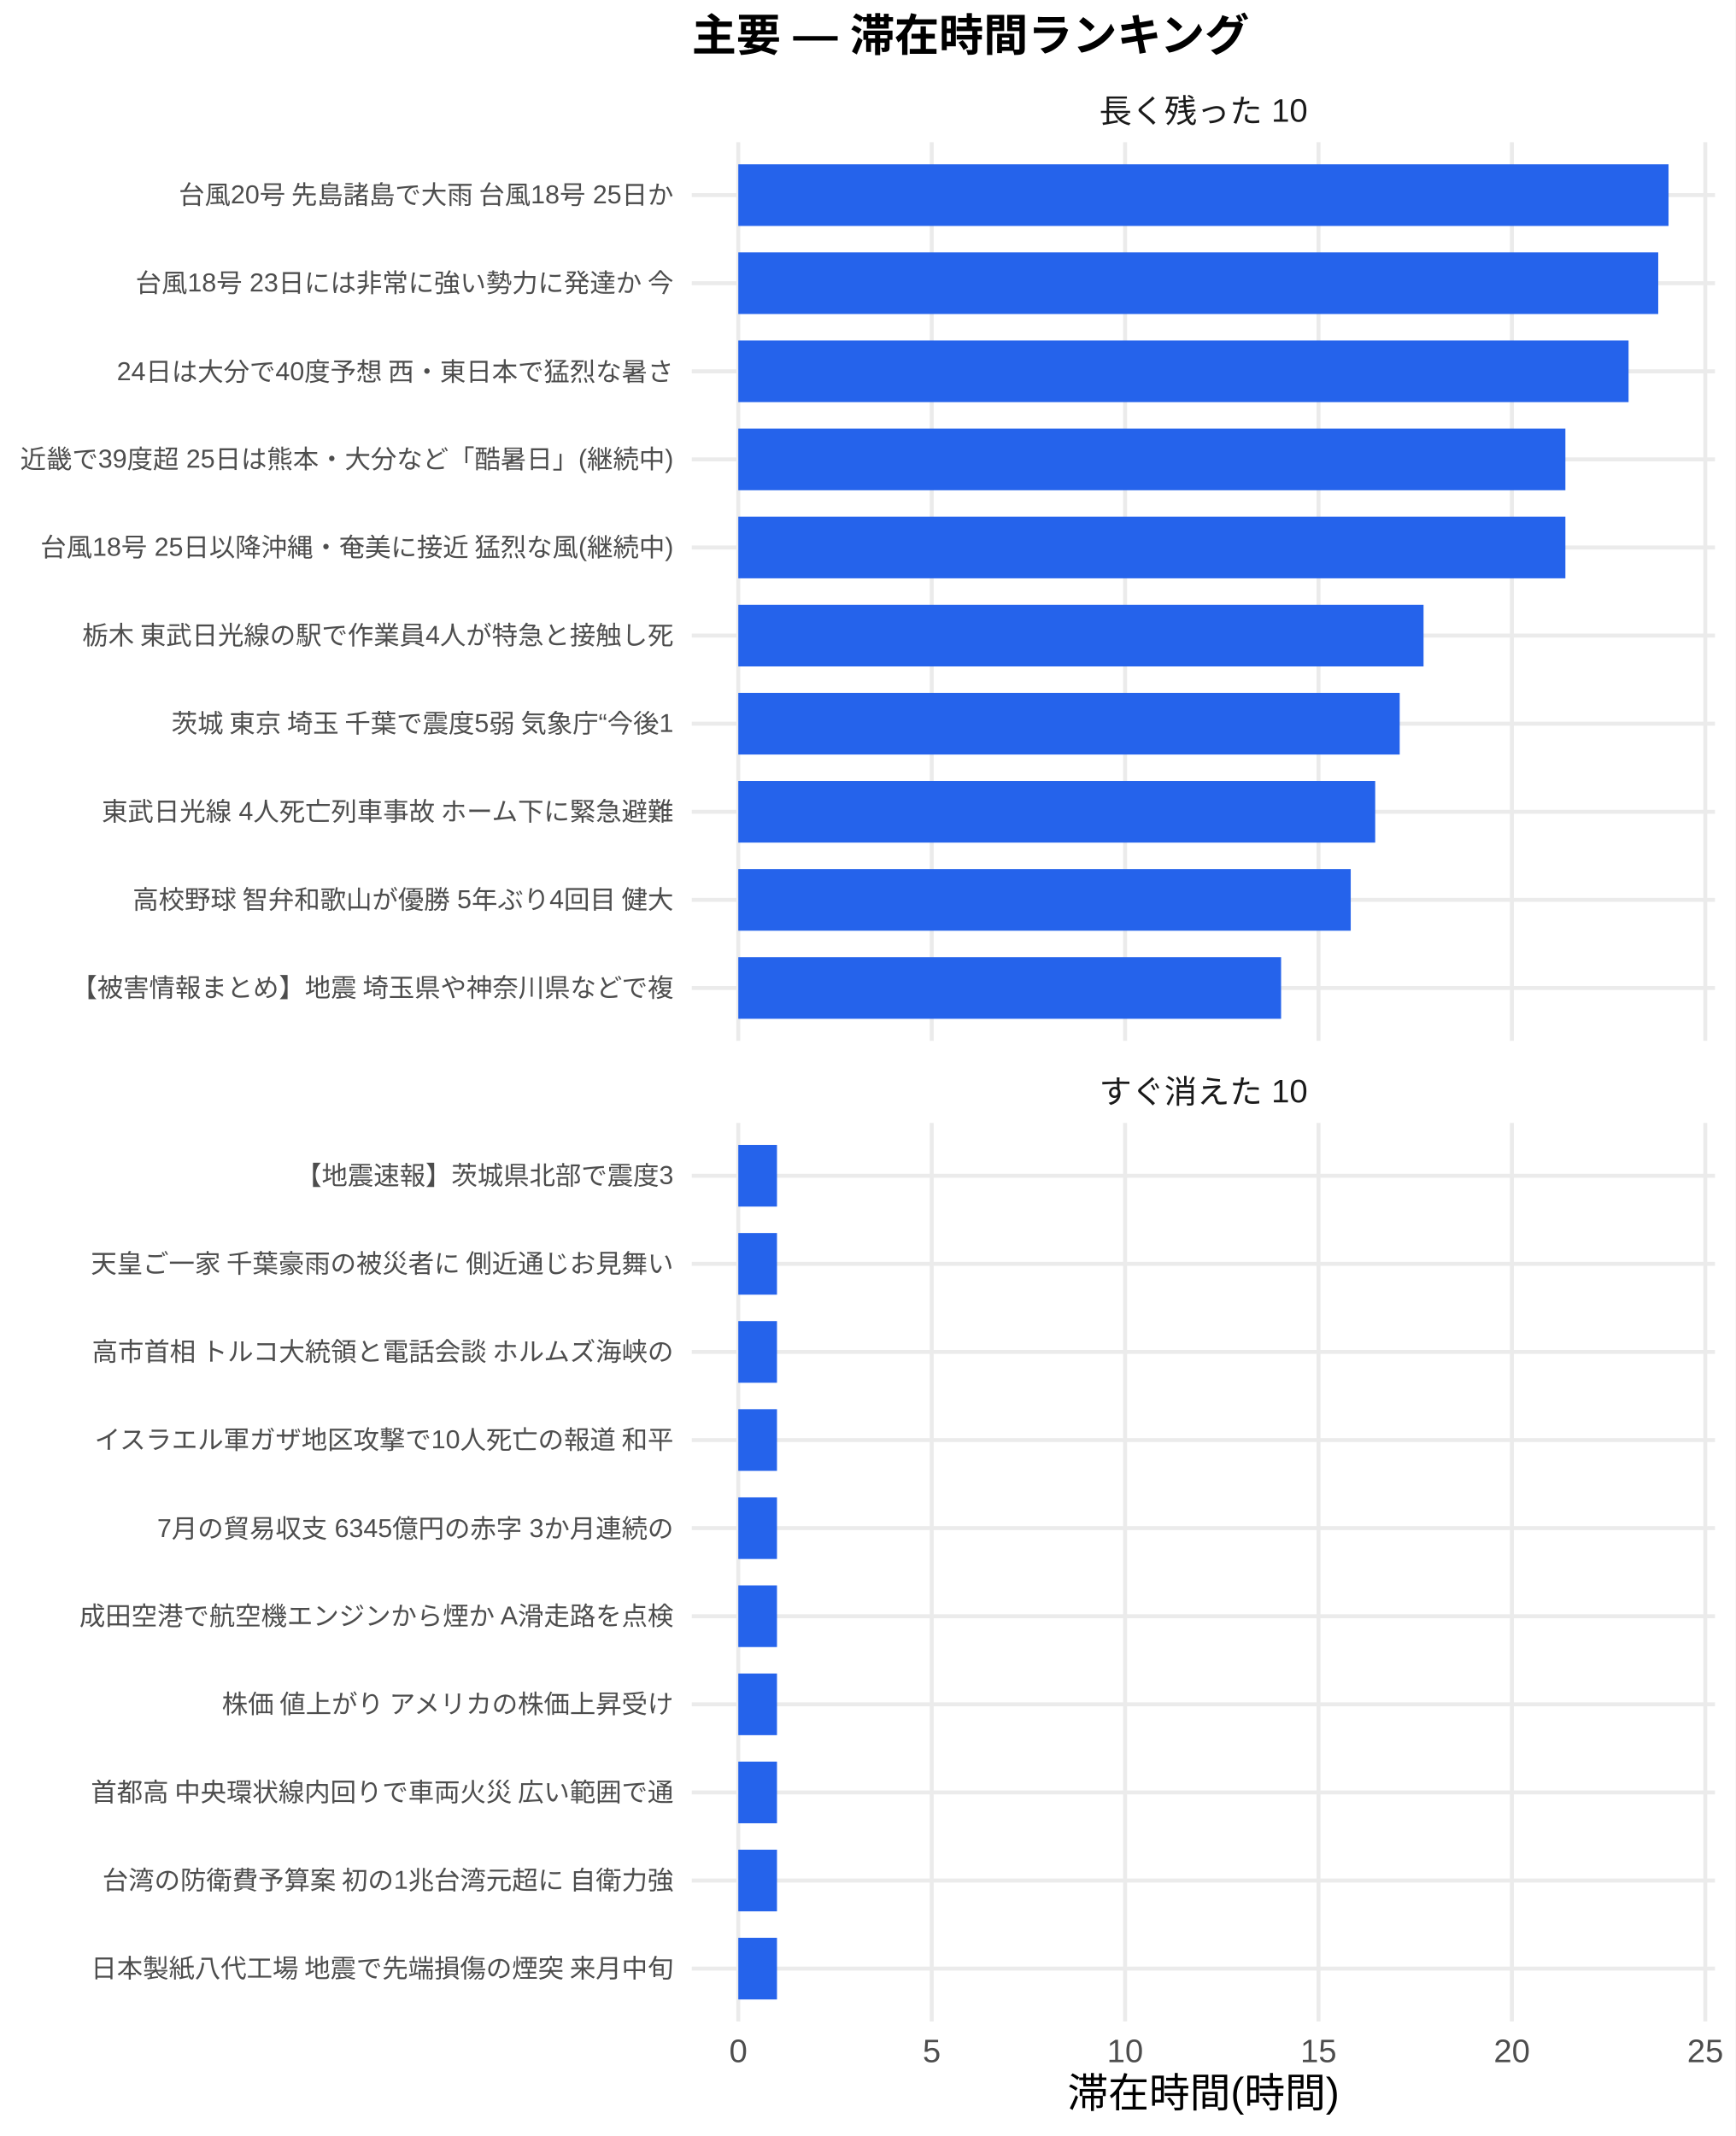
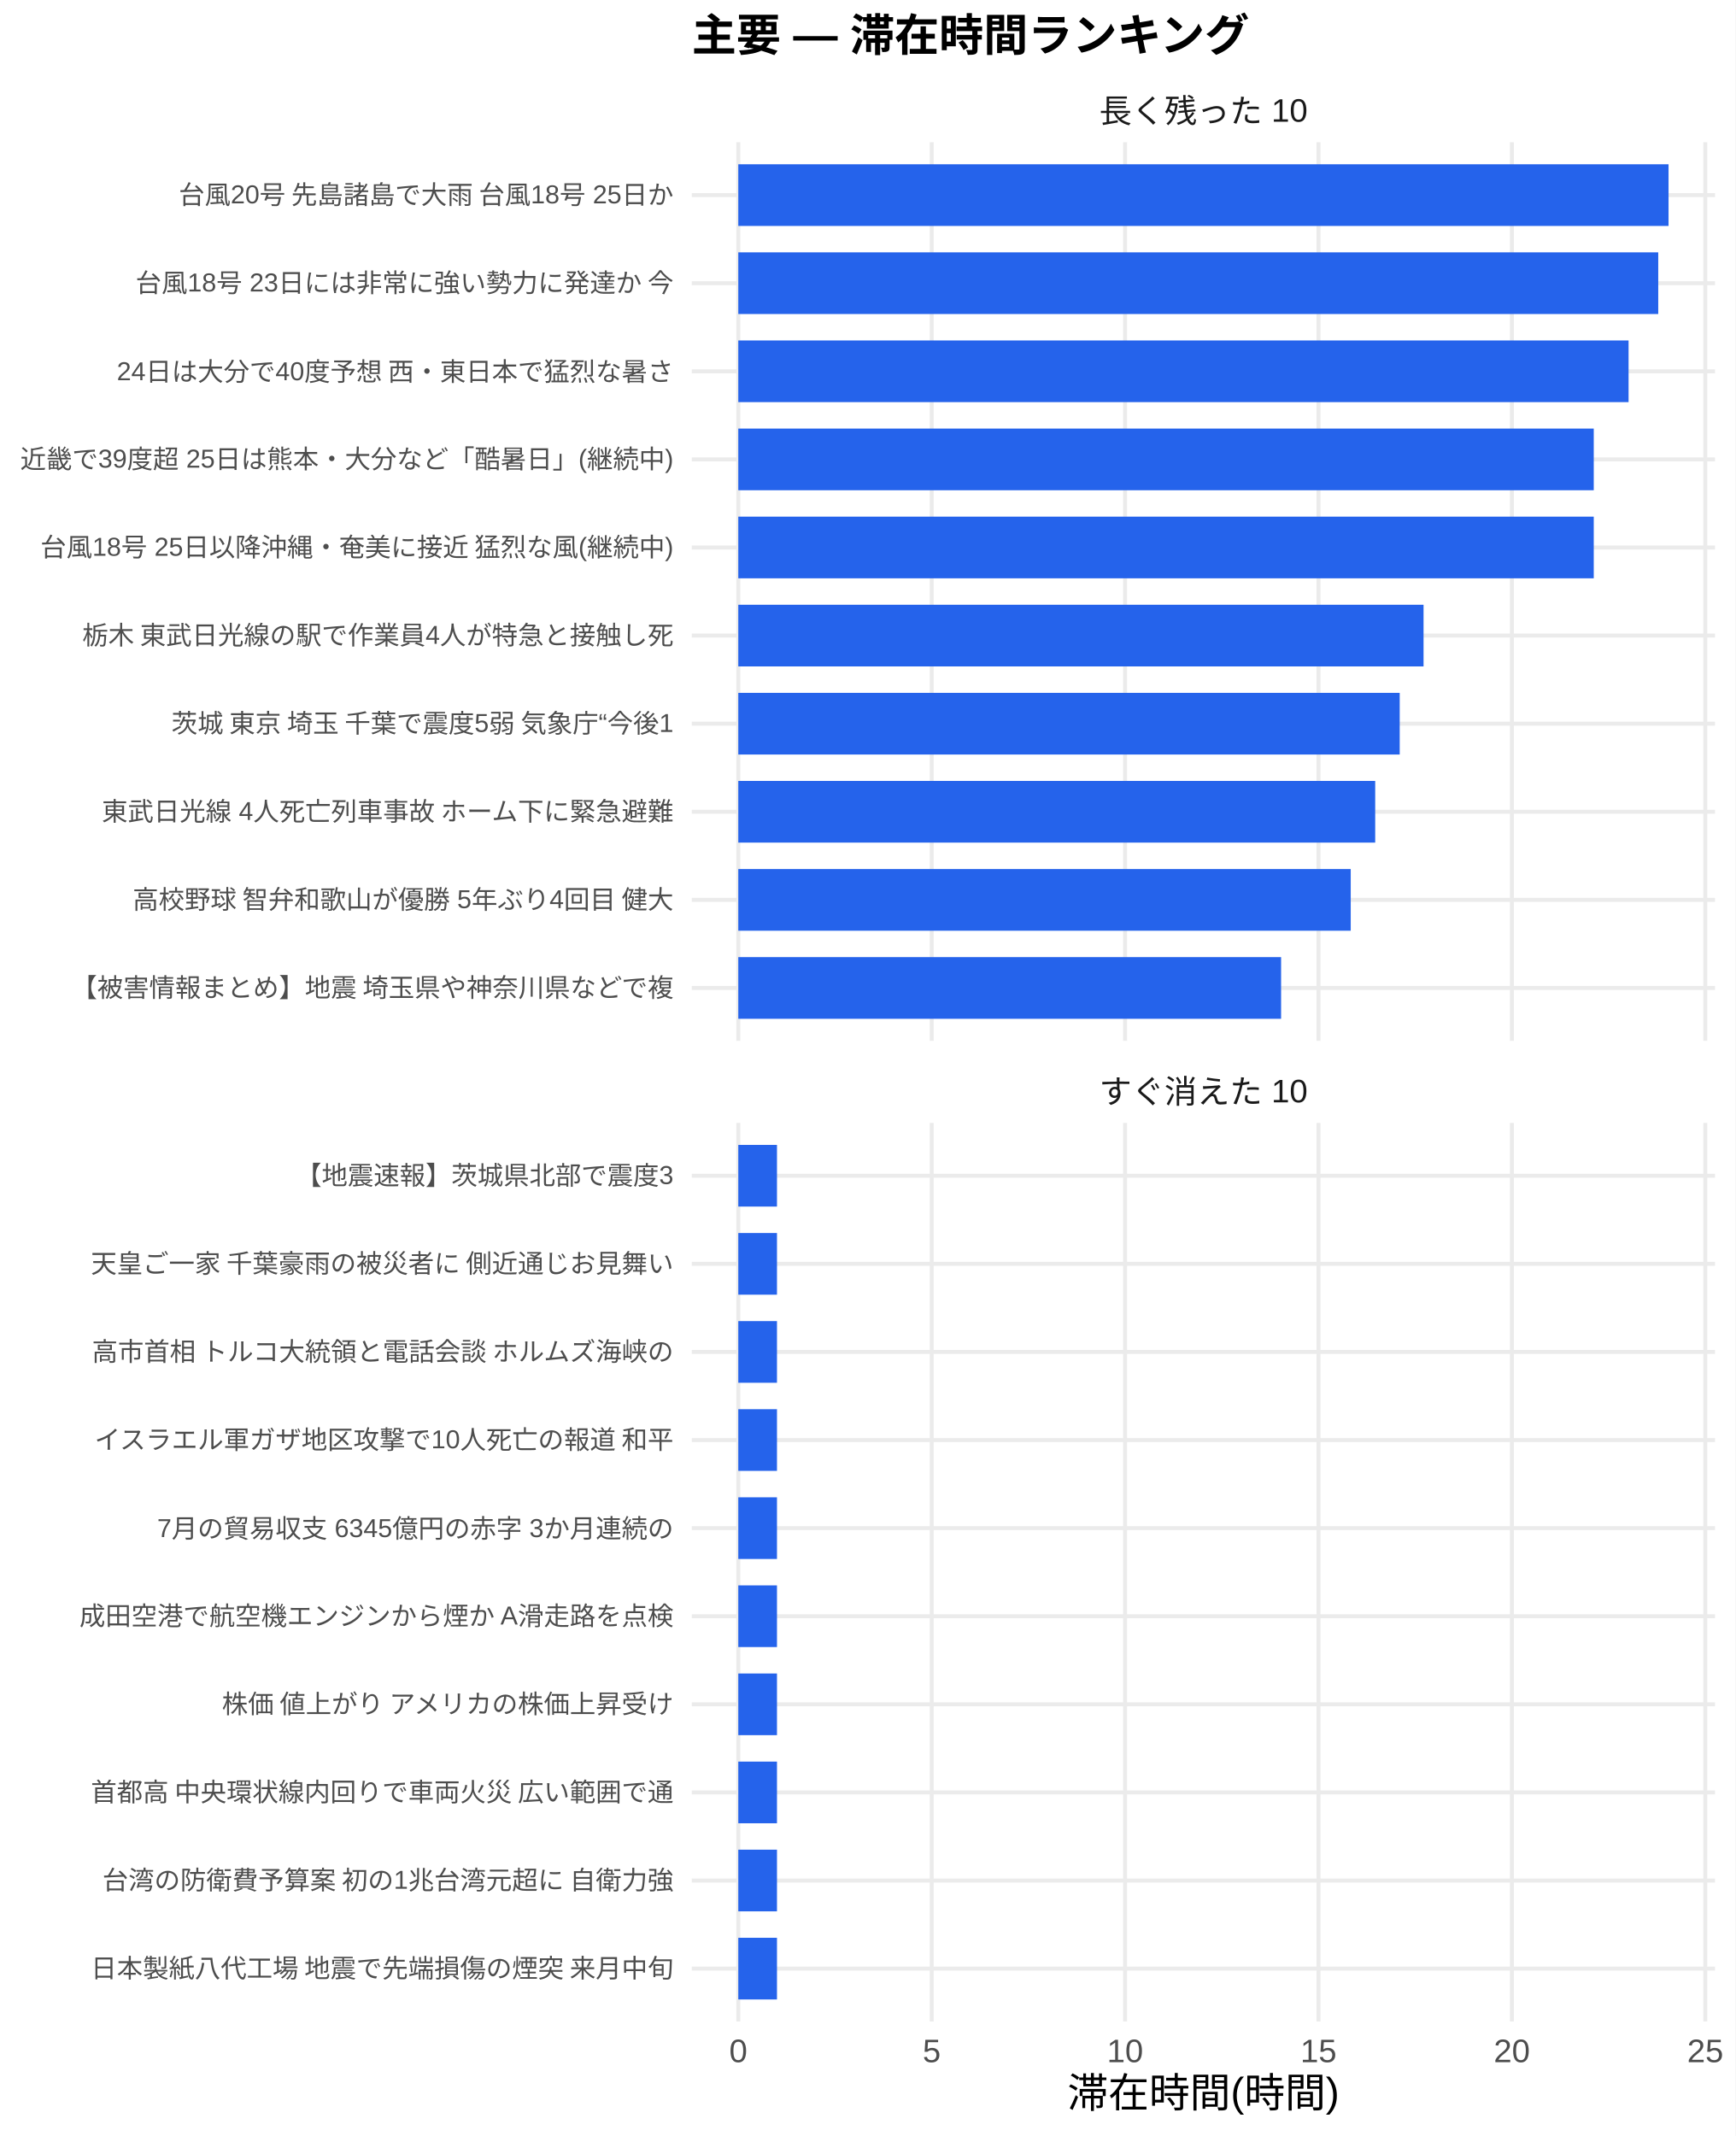
<svg xmlns="http://www.w3.org/2000/svg" width="468.00pt" height="576.00pt" viewBox="0 0 468.00 576.00">
  <g class="svglite">
    <defs>
      <style type="text/css">
    .svglite line, .svglite polyline, .svglite polygon, .svglite path, .svglite rect, .svglite circle {
      fill: none;
      stroke: #000000;
      stroke-linecap: round;
      stroke-linejoin: round;
      stroke-miterlimit: 10.00;
    }
    .svglite text {
      white-space: pre;
    }
    .svglite g.glyphgroup path {
      fill: inherit;
      stroke: none;
    }
  </style>
    </defs>
    <rect width="100%" height="100%" style="stroke: none; fill: #FFFFFF;" />
    <defs>
      <clipPath id="cpMC4wMHw0NjguMDB8MC4wMHw1NzYuMDA=">
        <rect x="0.00" y="0.00" width="468.00" height="576.00" />
      </clipPath>
    </defs>
    <g clip-path="url(#cpMC4wMHw0NjguMDB8MC4wMHw1NzYuMDA=)">
      <rect x="0.00" y="0.00" width="468.00" height="576.00" style="stroke-width: 1.07; stroke: none; fill: #FFFFFF;" />
    </g>
    <defs>
      <clipPath id="cpMTg2LjU3fDQ2Mi41MnwzOC4zNnwyODAuNjc=">
        <rect x="186.57" y="38.36" width="275.95" height="242.31" />
      </clipPath>
    </defs>
    <g clip-path="url(#cpMTg2LjU3fDQ2Mi41MnwzOC4zNnwyODAuNjc=)">
      <polyline points="186.57,266.42 462.52,266.42 " style="stroke-width: 1.07; stroke: #EBEBEB; stroke-linecap: butt;" />
      <polyline points="186.57,242.66 462.52,242.66 " style="stroke-width: 1.07; stroke: #EBEBEB; stroke-linecap: butt;" />
      <polyline points="186.57,218.91 462.52,218.91 " style="stroke-width: 1.07; stroke: #EBEBEB; stroke-linecap: butt;" />
      <polyline points="186.57,195.15 462.52,195.15 " style="stroke-width: 1.07; stroke: #EBEBEB; stroke-linecap: butt;" />
      <polyline points="186.57,171.39 462.52,171.39 " style="stroke-width: 1.07; stroke: #EBEBEB; stroke-linecap: butt;" />
      <polyline points="186.57,147.64 462.52,147.64 " style="stroke-width: 1.07; stroke: #EBEBEB; stroke-linecap: butt;" />
      <polyline points="186.57,123.88 462.52,123.88 " style="stroke-width: 1.07; stroke: #EBEBEB; stroke-linecap: butt;" />
      <polyline points="186.57,100.13 462.52,100.13 " style="stroke-width: 1.07; stroke: #EBEBEB; stroke-linecap: butt;" />
      <polyline points="186.57,76.37 462.52,76.37 " style="stroke-width: 1.07; stroke: #EBEBEB; stroke-linecap: butt;" />
      <polyline points="186.57,52.61 462.52,52.61 " style="stroke-width: 1.07; stroke: #EBEBEB; stroke-linecap: butt;" />
      <polyline points="199.11,280.67 199.11,38.36 " style="stroke-width: 1.07; stroke: #EBEBEB; stroke-linecap: butt;" />
      <polyline points="251.27,280.67 251.27,38.36 " style="stroke-width: 1.07; stroke: #EBEBEB; stroke-linecap: butt;" />
      <polyline points="303.42,280.67 303.42,38.36 " style="stroke-width: 1.07; stroke: #EBEBEB; stroke-linecap: butt;" />
      <polyline points="355.58,280.67 355.58,38.36 " style="stroke-width: 1.07; stroke: #EBEBEB; stroke-linecap: butt;" />
      <polyline points="407.73,280.67 407.73,38.36 " style="stroke-width: 1.07; stroke: #EBEBEB; stroke-linecap: butt;" />
      <polyline points="459.89,280.67 459.89,38.36 " style="stroke-width: 1.07; stroke: #EBEBEB; stroke-linecap: butt;" />
      <rect x="199.11" y="44.30" width="250.87" height="16.63" style="stroke-width: 1.07; stroke: none; stroke-linecap: butt; stroke-linejoin: miter; fill: #2563EB;" />
      <rect x="199.11" y="68.05" width="248.09" height="16.63" style="stroke-width: 1.07; stroke: none; stroke-linecap: butt; stroke-linejoin: miter; fill: #2563EB;" />
      <rect x="199.11" y="91.81" width="240.09" height="16.63" style="stroke-width: 1.07; stroke: none; stroke-linecap: butt; stroke-linejoin: miter; fill: #2563EB;" />
-       <rect x="199.11" y="115.57" width="223.05" height="16.63" style="stroke-width: 1.07; stroke: none; stroke-linecap: butt; stroke-linejoin: miter; fill: #2563EB;" />
-       <rect x="199.11" y="139.32" width="223.05" height="16.63" style="stroke-width: 1.07; stroke: none; stroke-linecap: butt; stroke-linejoin: miter; fill: #2563EB;" />
+       <rect x="199.11" y="115.57" width="230.70" height="16.63" style="stroke-width: 1.07; stroke: none; stroke-linecap: butt; stroke-linejoin: miter; fill: #2563EB;" />
+       <rect x="199.11" y="139.32" width="230.70" height="16.63" style="stroke-width: 1.07; stroke: none; stroke-linecap: butt; stroke-linejoin: miter; fill: #2563EB;" />
      <rect x="199.11" y="163.08" width="184.80" height="16.63" style="stroke-width: 1.07; stroke: none; stroke-linecap: butt; stroke-linejoin: miter; fill: #2563EB;" />
      <rect x="199.11" y="186.84" width="178.37" height="16.63" style="stroke-width: 1.07; stroke: none; stroke-linecap: butt; stroke-linejoin: miter; fill: #2563EB;" />
      <rect x="199.11" y="210.59" width="171.76" height="16.63" style="stroke-width: 1.07; stroke: none; stroke-linecap: butt; stroke-linejoin: miter; fill: #2563EB;" />
      <rect x="199.11" y="234.35" width="165.16" height="16.63" style="stroke-width: 1.07; stroke: none; stroke-linecap: butt; stroke-linejoin: miter; fill: #2563EB;" />
      <rect x="199.11" y="258.10" width="146.38" height="16.63" style="stroke-width: 1.07; stroke: none; stroke-linecap: butt; stroke-linejoin: miter; fill: #2563EB;" />
    </g>
    <g clip-path="url(#cpMC4wMHw0NjguMDB8MC4wMHw1NzYuMDA=)">
</g>
    <defs>
      <clipPath id="cpMTg2LjU3fDQ2Mi41MnwzMDIuODB8NTQ1LjEy">
        <rect x="186.57" y="302.80" width="275.95" height="242.31" />
      </clipPath>
    </defs>
    <g clip-path="url(#cpMTg2LjU3fDQ2Mi41MnwzMDIuODB8NTQ1LjEy)">
      <polyline points="186.57,530.86 462.52,530.86 " style="stroke-width: 1.07; stroke: #EBEBEB; stroke-linecap: butt;" />
      <polyline points="186.57,507.11 462.52,507.11 " style="stroke-width: 1.07; stroke: #EBEBEB; stroke-linecap: butt;" />
      <polyline points="186.57,483.35 462.52,483.35 " style="stroke-width: 1.07; stroke: #EBEBEB; stroke-linecap: butt;" />
      <polyline points="186.57,459.59 462.52,459.59 " style="stroke-width: 1.07; stroke: #EBEBEB; stroke-linecap: butt;" />
      <polyline points="186.57,435.84 462.52,435.84 " style="stroke-width: 1.07; stroke: #EBEBEB; stroke-linecap: butt;" />
      <polyline points="186.57,412.08 462.52,412.08 " style="stroke-width: 1.07; stroke: #EBEBEB; stroke-linecap: butt;" />
      <polyline points="186.57,388.33 462.52,388.33 " style="stroke-width: 1.07; stroke: #EBEBEB; stroke-linecap: butt;" />
      <polyline points="186.57,364.57 462.52,364.57 " style="stroke-width: 1.07; stroke: #EBEBEB; stroke-linecap: butt;" />
      <polyline points="186.57,340.81 462.52,340.81 " style="stroke-width: 1.07; stroke: #EBEBEB; stroke-linecap: butt;" />
      <polyline points="186.57,317.06 462.52,317.06 " style="stroke-width: 1.07; stroke: #EBEBEB; stroke-linecap: butt;" />
      <polyline points="199.11,545.12 199.11,302.80 " style="stroke-width: 1.07; stroke: #EBEBEB; stroke-linecap: butt;" />
      <polyline points="251.27,545.12 251.27,302.80 " style="stroke-width: 1.07; stroke: #EBEBEB; stroke-linecap: butt;" />
      <polyline points="303.42,545.12 303.42,302.80 " style="stroke-width: 1.07; stroke: #EBEBEB; stroke-linecap: butt;" />
      <polyline points="355.58,545.12 355.58,302.80 " style="stroke-width: 1.07; stroke: #EBEBEB; stroke-linecap: butt;" />
      <polyline points="407.73,545.12 407.73,302.80 " style="stroke-width: 1.07; stroke: #EBEBEB; stroke-linecap: butt;" />
      <polyline points="459.89,545.12 459.89,302.80 " style="stroke-width: 1.07; stroke: #EBEBEB; stroke-linecap: butt;" />
      <rect x="199.11" y="308.74" width="10.43" height="16.63" style="stroke-width: 1.07; stroke: none; stroke-linecap: butt; stroke-linejoin: miter; fill: #2563EB;" />
      <rect x="199.11" y="332.50" width="10.43" height="16.63" style="stroke-width: 1.07; stroke: none; stroke-linecap: butt; stroke-linejoin: miter; fill: #2563EB;" />
      <rect x="199.11" y="356.25" width="10.43" height="16.63" style="stroke-width: 1.07; stroke: none; stroke-linecap: butt; stroke-linejoin: miter; fill: #2563EB;" />
      <rect x="199.11" y="380.01" width="10.43" height="16.63" style="stroke-width: 1.07; stroke: none; stroke-linecap: butt; stroke-linejoin: miter; fill: #2563EB;" />
      <rect x="199.11" y="403.77" width="10.43" height="16.63" style="stroke-width: 1.07; stroke: none; stroke-linecap: butt; stroke-linejoin: miter; fill: #2563EB;" />
      <rect x="199.11" y="427.52" width="10.43" height="16.63" style="stroke-width: 1.07; stroke: none; stroke-linecap: butt; stroke-linejoin: miter; fill: #2563EB;" />
      <rect x="199.11" y="451.28" width="10.43" height="16.63" style="stroke-width: 1.07; stroke: none; stroke-linecap: butt; stroke-linejoin: miter; fill: #2563EB;" />
      <rect x="199.11" y="475.04" width="10.43" height="16.63" style="stroke-width: 1.07; stroke: none; stroke-linecap: butt; stroke-linejoin: miter; fill: #2563EB;" />
      <rect x="199.11" y="498.79" width="10.43" height="16.63" style="stroke-width: 1.07; stroke: none; stroke-linecap: butt; stroke-linejoin: miter; fill: #2563EB;" />
      <rect x="199.11" y="522.55" width="10.43" height="16.63" style="stroke-width: 1.07; stroke: none; stroke-linecap: butt; stroke-linejoin: miter; fill: #2563EB;" />
    </g>
    <g clip-path="url(#cpMC4wMHw0NjguMDB8MC4wMHw1NzYuMDA=)">
</g>
    <defs>
      <clipPath id="cpMTg2LjU3fDQ2Mi41MnwyODYuMTV8MzAyLjgw">
        <rect x="186.57" y="286.15" width="275.95" height="16.65" />
      </clipPath>
    </defs>
    <g clip-path="url(#cpMTg2LjU3fDQ2Mi41MnwyODYuMTV8MzAyLjgw)">
      <text x="324.54" y="297.50" text-anchor="middle" style="font-size: 8.80px;fill: #1A1A1A; font-family: &quot;Liberation Sans&quot;;" textLength="56.20px" lengthAdjust="spacingAndGlyphs">すぐ消えた 10</text>
    </g>
    <g clip-path="url(#cpMC4wMHw0NjguMDB8MC4wMHw1NzYuMDA=)">
</g>
    <defs>
      <clipPath id="cpMTg2LjU3fDQ2Mi41MnwyMS43MXwzOC4zNg==">
        <rect x="186.57" y="21.71" width="275.95" height="16.65" />
      </clipPath>
    </defs>
    <g clip-path="url(#cpMTg2LjU3fDQ2Mi41MnwyMS43MXwzOC4zNg==)">
      <text x="324.54" y="33.06" text-anchor="middle" style="font-size: 8.80px;fill: #1A1A1A; font-family: &quot;Liberation Sans&quot;;" textLength="56.20px" lengthAdjust="spacingAndGlyphs">長く残った 10</text>
    </g>
    <g clip-path="url(#cpMC4wMHw0NjguMDB8MC4wMHw1NzYuMDA=)">
      <text x="199.11" y="556.10" text-anchor="middle" style="font-size: 8.80px;fill: #4D4D4D; font-family: &quot;Liberation Sans&quot;;" textLength="4.89px" lengthAdjust="spacingAndGlyphs">0</text>
      <text x="251.27" y="556.10" text-anchor="middle" style="font-size: 8.80px;fill: #4D4D4D; font-family: &quot;Liberation Sans&quot;;" textLength="4.89px" lengthAdjust="spacingAndGlyphs">5</text>
      <text x="303.42" y="556.10" text-anchor="middle" style="font-size: 8.80px;fill: #4D4D4D; font-family: &quot;Liberation Sans&quot;;" textLength="9.78px" lengthAdjust="spacingAndGlyphs">10</text>
      <text x="355.58" y="556.10" text-anchor="middle" style="font-size: 8.80px;fill: #4D4D4D; font-family: &quot;Liberation Sans&quot;;" textLength="9.78px" lengthAdjust="spacingAndGlyphs">15</text>
      <text x="407.73" y="556.10" text-anchor="middle" style="font-size: 8.80px;fill: #4D4D4D; font-family: &quot;Liberation Sans&quot;;" textLength="9.78px" lengthAdjust="spacingAndGlyphs">20</text>
      <text x="459.89" y="556.10" text-anchor="middle" style="font-size: 8.80px;fill: #4D4D4D; font-family: &quot;Liberation Sans&quot;;" textLength="9.78px" lengthAdjust="spacingAndGlyphs">25</text>
      <text x="181.64" y="268.83" text-anchor="end" style="font-size: 7.00px;fill: #4D4D4D; font-family: &quot;Liberation Sans&quot;;" textLength="162.94px" lengthAdjust="spacingAndGlyphs">【被害情報まとめ】地震 埼玉県や神奈川県などで複</text>
      <text x="181.64" y="245.07" text-anchor="end" style="font-size: 7.00px;fill: #4D4D4D; font-family: &quot;Liberation Sans&quot;;" textLength="146.59px" lengthAdjust="spacingAndGlyphs">高校野球 智弁和歌山が優勝 5年ぶり4回目 健大</text>
      <text x="181.64" y="221.31" text-anchor="end" style="font-size: 7.00px;fill: #4D4D4D; font-family: &quot;Liberation Sans&quot;;" textLength="154.77px" lengthAdjust="spacingAndGlyphs">東武日光線 4人死亡列車事故 ホーム下に緊急避難</text>
      <text x="181.64" y="197.56" text-anchor="end" style="font-size: 7.00px;fill: #4D4D4D; font-family: &quot;Liberation Sans&quot;;" textLength="136.86px" lengthAdjust="spacingAndGlyphs">茨城 東京 埼玉 千葉で震度5弱 気象庁“今後1</text>
      <text x="181.64" y="173.80" text-anchor="end" style="font-size: 7.00px;fill: #4D4D4D; font-family: &quot;Liberation Sans&quot;;" textLength="159.83px" lengthAdjust="spacingAndGlyphs">栃木 東武日光線の駅で作業員4人が特急と接触し死</text>
      <text x="181.64" y="150.05" text-anchor="end" style="font-size: 7.00px;fill: #4D4D4D; font-family: &quot;Liberation Sans&quot;;" textLength="171.09px" lengthAdjust="spacingAndGlyphs">台風18号 25日以降沖縄・奄美に接近 猛烈な風(継続中)</text>
      <text x="181.64" y="126.29" text-anchor="end" style="font-size: 7.00px;fill: #4D4D4D; font-family: &quot;Liberation Sans&quot;;" textLength="176.16px" lengthAdjust="spacingAndGlyphs">近畿で39度超 25日は熊本・大分など「酷暑日」(継続中)</text>
      <text x="181.64" y="102.53" text-anchor="end" style="font-size: 7.00px;fill: #4D4D4D; font-family: &quot;Liberation Sans&quot;;" textLength="150.50px" lengthAdjust="spacingAndGlyphs">24日は大分で40度予想 西・東日本で猛烈な暑さ</text>
      <text x="181.64" y="78.78" text-anchor="end" style="font-size: 7.00px;fill: #4D4D4D; font-family: &quot;Liberation Sans&quot;;" textLength="145.44px" lengthAdjust="spacingAndGlyphs">台風18号 23日には非常に強い勢力に発達か 今</text>
      <text x="181.64" y="55.02" text-anchor="end" style="font-size: 7.00px;fill: #4D4D4D; font-family: &quot;Liberation Sans&quot;;" textLength="134.16px" lengthAdjust="spacingAndGlyphs">台風20号 先島諸島で大雨 台風18号 25日か</text>
      <text x="181.64" y="533.27" text-anchor="end" style="font-size: 7.00px;fill: #4D4D4D; font-family: &quot;Liberation Sans&quot;;" textLength="157.88px" lengthAdjust="spacingAndGlyphs">日本製紙八代工場 地震で先端損傷の煙突 来月中旬</text>
      <text x="181.64" y="509.51" text-anchor="end" style="font-size: 7.00px;fill: #4D4D4D; font-family: &quot;Liberation Sans&quot;;" textLength="154.77px" lengthAdjust="spacingAndGlyphs">台湾の防衛費予算案 初の1兆台湾元超に 自衛力強</text>
      <text x="181.64" y="485.76" text-anchor="end" style="font-size: 7.00px;fill: #4D4D4D; font-family: &quot;Liberation Sans&quot;;" textLength="157.88px" lengthAdjust="spacingAndGlyphs">首都高 中央環状線内回りで車両火災 広い範囲で通</text>
      <text x="181.64" y="462.00" text-anchor="end" style="font-size: 7.00px;fill: #4D4D4D; font-family: &quot;Liberation Sans&quot;;" textLength="122.88px" lengthAdjust="spacingAndGlyphs">株価 値上がり アメリカの株価上昇受け</text>
      <text x="181.64" y="438.25" text-anchor="end" style="font-size: 7.00px;fill: #4D4D4D; font-family: &quot;Liberation Sans&quot;;" textLength="160.22px" lengthAdjust="spacingAndGlyphs">成田空港で航空機エンジンから煙か A滑走路を点検</text>
      <text x="181.64" y="414.49" text-anchor="end" style="font-size: 7.00px;fill: #4D4D4D; font-family: &quot;Liberation Sans&quot;;" textLength="139.22px" lengthAdjust="spacingAndGlyphs">7月の貿易収支 6345億円の赤字 3か月連続の</text>
      <text x="181.64" y="390.73" text-anchor="end" style="font-size: 7.00px;fill: #4D4D4D; font-family: &quot;Liberation Sans&quot;;" textLength="156.72px" lengthAdjust="spacingAndGlyphs">イスラエル軍ガザ地区攻撃で10人死亡の報道 和平</text>
      <text x="181.64" y="366.98" text-anchor="end" style="font-size: 7.00px;fill: #4D4D4D; font-family: &quot;Liberation Sans&quot;;" textLength="157.88px" lengthAdjust="spacingAndGlyphs">高市首相 トルコ大統領と電話会談 ホルムズ海峡の</text>
      <text x="181.64" y="343.22" text-anchor="end" style="font-size: 7.00px;fill: #4D4D4D; font-family: &quot;Liberation Sans&quot;;" textLength="157.88px" lengthAdjust="spacingAndGlyphs">天皇ご一家 千葉豪雨の被災者に 側近通じお見舞い</text>
      <text x="181.64" y="319.47" text-anchor="end" style="font-size: 7.00px;fill: #4D4D4D; font-family: &quot;Liberation Sans&quot;;" textLength="101.89px" lengthAdjust="spacingAndGlyphs">【地震速報】茨城県北部で震度3</text>
      <text x="324.54" y="568.24" text-anchor="middle" style="font-size: 11.00px; font-family: &quot;Liberation Sans&quot;;" textLength="73.31px" lengthAdjust="spacingAndGlyphs">滞在時間(時間)</text>
      <text x="186.57" y="13.74" style="font-size: 12.00px; font-weight: bold; font-family: &quot;Liberation Sans&quot;;" textLength="150.66px" lengthAdjust="spacingAndGlyphs">主要 — 滞在時間ランキング</text>
    </g>
  </g>
</svg>
